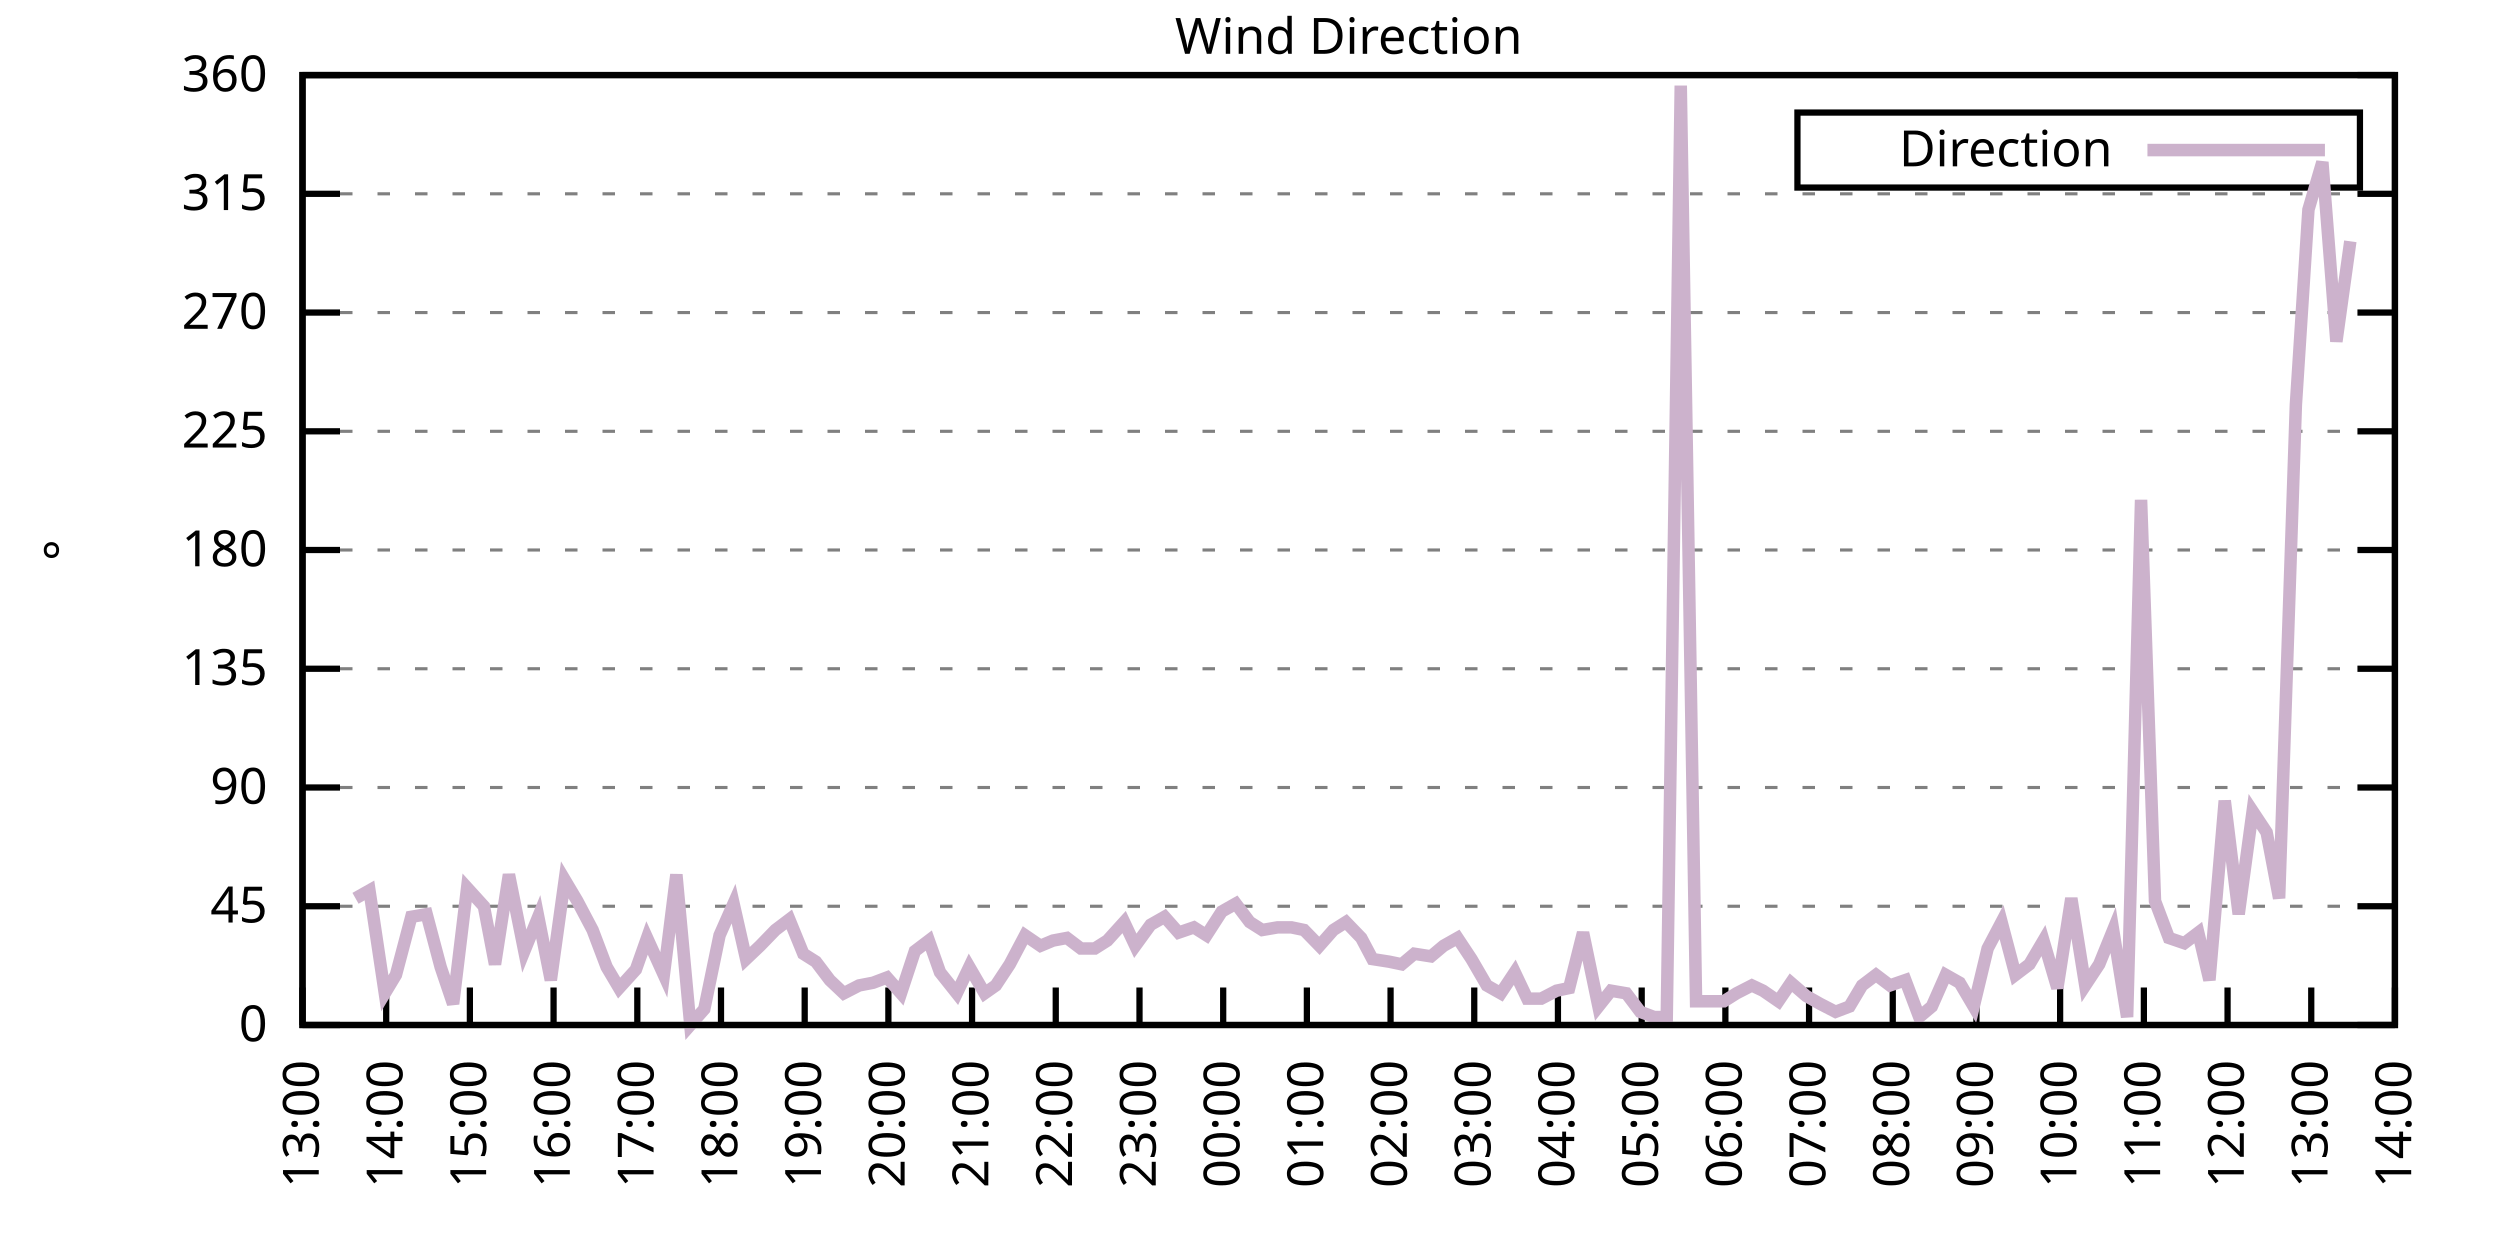
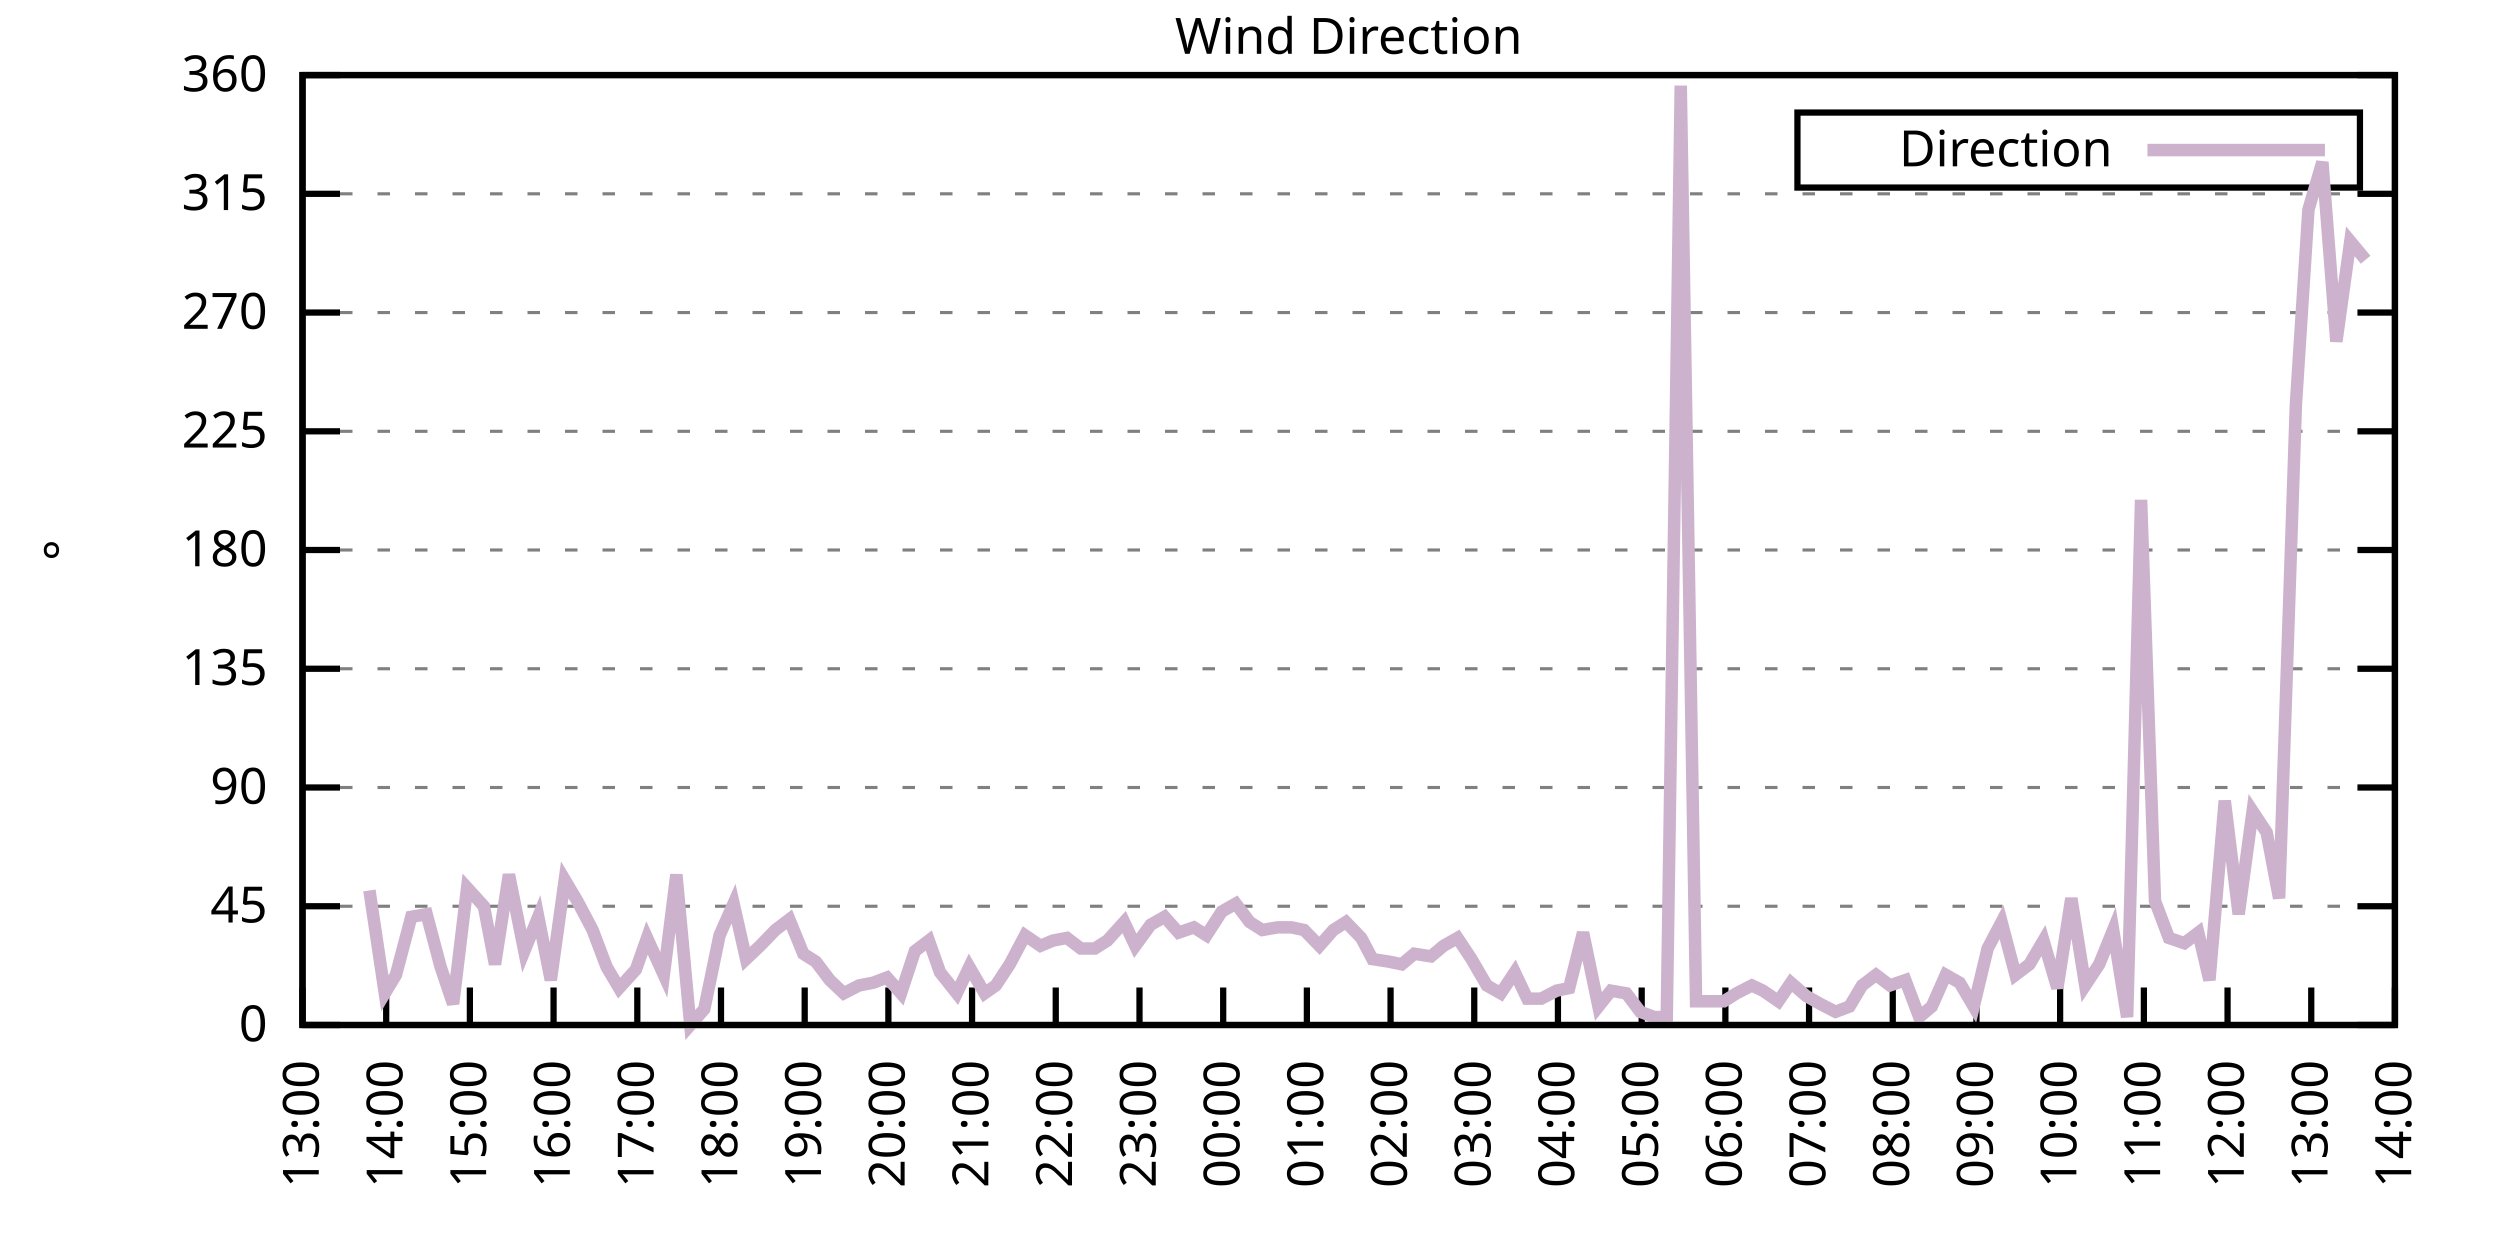
<svg xmlns="http://www.w3.org/2000/svg" xmlns:xlink="http://www.w3.org/1999/xlink" width="400" height="200" viewBox="0 0 400 200">
  <g id="gnuplot_canvas">
    <rect x="0" y="0" width="400" height="200" fill="none" />
    <defs>
      <circle id="gpDot" r="0.5" stroke-width="0.5" stroke="currentColor" />
      <path id="gpPt0" stroke-width="0.333" stroke="currentColor" d="M-1,0 h2 M0,-1 v2" />
      <path id="gpPt1" stroke-width="0.333" stroke="currentColor" d="M-1,-1 L1,1 M1,-1 L-1,1" />
      <path id="gpPt2" stroke-width="0.333" stroke="currentColor" d="M-1,0 L1,0 M0,-1 L0,1 M-1,-1 L1,1 M-1,1 L1,-1" />
      <rect id="gpPt3" stroke-width="0.333" stroke="currentColor" x="-1" y="-1" width="2" height="2" />
      <rect id="gpPt4" stroke-width="0.333" stroke="currentColor" fill="currentColor" x="-1" y="-1" width="2" height="2" />
      <circle id="gpPt5" stroke-width="0.333" stroke="currentColor" cx="0" cy="0" r="1" />
      <use xlink:href="#gpPt5" id="gpPt6" fill="currentColor" stroke="none" />
      <path id="gpPt7" stroke-width="0.333" stroke="currentColor" d="M0,-1.33 L-1.33,0.67 L1.33,0.67 z" />
      <use xlink:href="#gpPt7" id="gpPt8" fill="currentColor" stroke="none" />
      <use xlink:href="#gpPt7" id="gpPt9" stroke="currentColor" transform="rotate(180)" />
      <use xlink:href="#gpPt9" id="gpPt10" fill="currentColor" stroke="none" />
      <use xlink:href="#gpPt3" id="gpPt11" stroke="currentColor" transform="rotate(45)" />
      <use xlink:href="#gpPt11" id="gpPt12" fill="currentColor" stroke="none" />
      <path id="gpPt13" stroke-width="0.333" stroke="currentColor" d="M0,1.330 L1.265,0.411 L0.782,-1.067 L-0.782,-1.076 L-1.265,0.411 z" />
      <use xlink:href="#gpPt13" id="gpPt14" fill="currentColor" stroke="none" />
      <filter id="textbox" filterUnits="objectBoundingBox" x="0" y="0" height="1" width="1">
        <feFlood flood-color="white" flood-opacity="1" result="bgnd" />
        <feComposite in="SourceGraphic" in2="bgnd" operator="atop" />
      </filter>
      <filter id="greybox" filterUnits="objectBoundingBox" x="0" y="0" height="1" width="1">
        <feFlood flood-color="lightgrey" flood-opacity="1" result="grey" />
        <feComposite in="SourceGraphic" in2="grey" operator="atop" />
      </filter>
    </defs>
    <g fill="none" color="white" stroke="currentColor" stroke-width="1.00" stroke-linecap="butt" stroke-linejoin="miter">
</g>
    <g fill="none" color="black" stroke="currentColor" stroke-width="1.00" stroke-linecap="butt" stroke-linejoin="miter">
      <g stroke="none" shape-rendering="crispEdges">
        <polygon fill="rgb(255, 255, 255)" points="48.40,164.00 383.18,164.00 383.18,12.02 48.40,12.02 " />
      </g>
    </g>
    <g fill="none" color="black" stroke="currentColor" stroke-width="1.00" stroke-linecap="butt" stroke-linejoin="miter">
</g>
    <g fill="none" color="black" stroke="black" stroke-width="0.50" stroke-linecap="butt" stroke-linejoin="miter">
</g>
    <g fill="none" color="gray" stroke="currentColor" stroke-width="0.50" stroke-linecap="butt" stroke-linejoin="miter">
      <path stroke="gray" stroke-dasharray="2,4" class="gridline" d="M48.40,164.00 L383.19,164.00  " />
    </g>
    <g fill="none" color="gray" stroke="gray" stroke-width="1.00" stroke-linecap="butt" stroke-linejoin="miter">
</g>
    <g fill="none" color="black" stroke="currentColor" stroke-width="1.00" stroke-linecap="butt" stroke-linejoin="miter">
      <path stroke="black" d="M48.40,164.00 L54.40,164.00 M383.19,164.00 L377.19,164.00  " />
      <g transform="translate(42.80,166.60)" stroke="none" fill="black" font-family="Sans" font-size="8.00" text-anchor="end">
        <text>
          <tspan font-family="Sans"> 0</tspan>
        </text>
      </g>
    </g>
    <g fill="none" color="black" stroke="currentColor" stroke-width="1.00" stroke-linecap="butt" stroke-linejoin="miter">
</g>
    <g fill="none" color="black" stroke="black" stroke-width="0.50" stroke-linecap="butt" stroke-linejoin="miter">
</g>
    <g fill="none" color="gray" stroke="currentColor" stroke-width="0.50" stroke-linecap="butt" stroke-linejoin="miter">
      <path stroke="gray" stroke-dasharray="2,4" class="gridline" d="M48.40,145.00 L383.19,145.00  " />
    </g>
    <g fill="none" color="gray" stroke="gray" stroke-width="1.00" stroke-linecap="butt" stroke-linejoin="miter">
</g>
    <g fill="none" color="black" stroke="currentColor" stroke-width="1.00" stroke-linecap="butt" stroke-linejoin="miter">
      <path stroke="black" d="M48.40,145.00 L54.40,145.00 M383.19,145.00 L377.19,145.00  " />
      <g transform="translate(42.80,147.60)" stroke="none" fill="black" font-family="Sans" font-size="8.00" text-anchor="end">
        <text>
          <tspan font-family="Sans"> 45</tspan>
        </text>
      </g>
    </g>
    <g fill="none" color="black" stroke="currentColor" stroke-width="1.00" stroke-linecap="butt" stroke-linejoin="miter">
</g>
    <g fill="none" color="black" stroke="black" stroke-width="0.50" stroke-linecap="butt" stroke-linejoin="miter">
</g>
    <g fill="none" color="gray" stroke="currentColor" stroke-width="0.50" stroke-linecap="butt" stroke-linejoin="miter">
      <path stroke="gray" stroke-dasharray="2,4" class="gridline" d="M48.40,126.00 L383.19,126.00  " />
    </g>
    <g fill="none" color="gray" stroke="gray" stroke-width="1.00" stroke-linecap="butt" stroke-linejoin="miter">
</g>
    <g fill="none" color="black" stroke="currentColor" stroke-width="1.00" stroke-linecap="butt" stroke-linejoin="miter">
      <path stroke="black" d="M48.40,126.00 L54.40,126.00 M383.19,126.00 L377.19,126.00  " />
      <g transform="translate(42.80,128.60)" stroke="none" fill="black" font-family="Sans" font-size="8.00" text-anchor="end">
        <text>
          <tspan font-family="Sans"> 90</tspan>
        </text>
      </g>
    </g>
    <g fill="none" color="black" stroke="currentColor" stroke-width="1.00" stroke-linecap="butt" stroke-linejoin="miter">
</g>
    <g fill="none" color="black" stroke="black" stroke-width="0.50" stroke-linecap="butt" stroke-linejoin="miter">
</g>
    <g fill="none" color="gray" stroke="currentColor" stroke-width="0.50" stroke-linecap="butt" stroke-linejoin="miter">
      <path stroke="gray" stroke-dasharray="2,4" class="gridline" d="M48.40,107.00 L383.19,107.00  " />
    </g>
    <g fill="none" color="gray" stroke="gray" stroke-width="1.00" stroke-linecap="butt" stroke-linejoin="miter">
</g>
    <g fill="none" color="black" stroke="currentColor" stroke-width="1.00" stroke-linecap="butt" stroke-linejoin="miter">
      <path stroke="black" d="M48.40,107.00 L54.40,107.00 M383.19,107.00 L377.19,107.00  " />
      <g transform="translate(42.80,109.60)" stroke="none" fill="black" font-family="Sans" font-size="8.00" text-anchor="end">
        <text>
          <tspan font-family="Sans"> 135</tspan>
        </text>
      </g>
    </g>
    <g fill="none" color="black" stroke="currentColor" stroke-width="1.00" stroke-linecap="butt" stroke-linejoin="miter">
</g>
    <g fill="none" color="black" stroke="black" stroke-width="0.50" stroke-linecap="butt" stroke-linejoin="miter">
</g>
    <g fill="none" color="gray" stroke="currentColor" stroke-width="0.50" stroke-linecap="butt" stroke-linejoin="miter">
      <path stroke="gray" stroke-dasharray="2,4" class="gridline" d="M48.40,88.00 L383.19,88.00  " />
    </g>
    <g fill="none" color="gray" stroke="gray" stroke-width="1.00" stroke-linecap="butt" stroke-linejoin="miter">
</g>
    <g fill="none" color="black" stroke="currentColor" stroke-width="1.00" stroke-linecap="butt" stroke-linejoin="miter">
      <path stroke="black" d="M48.40,88.00 L54.40,88.00 M383.19,88.00 L377.19,88.00  " />
      <g transform="translate(42.80,90.60)" stroke="none" fill="black" font-family="Sans" font-size="8.00" text-anchor="end">
        <text>
          <tspan font-family="Sans"> 180</tspan>
        </text>
      </g>
    </g>
    <g fill="none" color="black" stroke="currentColor" stroke-width="1.00" stroke-linecap="butt" stroke-linejoin="miter">
</g>
    <g fill="none" color="black" stroke="black" stroke-width="0.50" stroke-linecap="butt" stroke-linejoin="miter">
</g>
    <g fill="none" color="gray" stroke="currentColor" stroke-width="0.50" stroke-linecap="butt" stroke-linejoin="miter">
      <path stroke="gray" stroke-dasharray="2,4" class="gridline" d="M48.40,69.01 L383.19,69.01  " />
    </g>
    <g fill="none" color="gray" stroke="gray" stroke-width="1.00" stroke-linecap="butt" stroke-linejoin="miter">
</g>
    <g fill="none" color="black" stroke="currentColor" stroke-width="1.00" stroke-linecap="butt" stroke-linejoin="miter">
      <path stroke="black" d="M48.40,69.01 L54.40,69.01 M383.19,69.01 L377.19,69.01  " />
      <g transform="translate(42.80,71.61)" stroke="none" fill="black" font-family="Sans" font-size="8.00" text-anchor="end">
        <text>
          <tspan font-family="Sans"> 225</tspan>
        </text>
      </g>
    </g>
    <g fill="none" color="black" stroke="currentColor" stroke-width="1.00" stroke-linecap="butt" stroke-linejoin="miter">
</g>
    <g fill="none" color="black" stroke="black" stroke-width="0.50" stroke-linecap="butt" stroke-linejoin="miter">
</g>
    <g fill="none" color="gray" stroke="currentColor" stroke-width="0.50" stroke-linecap="butt" stroke-linejoin="miter">
      <path stroke="gray" stroke-dasharray="2,4" class="gridline" d="M48.40,50.01 L383.19,50.01  " />
    </g>
    <g fill="none" color="gray" stroke="gray" stroke-width="1.00" stroke-linecap="butt" stroke-linejoin="miter">
</g>
    <g fill="none" color="black" stroke="currentColor" stroke-width="1.00" stroke-linecap="butt" stroke-linejoin="miter">
      <path stroke="black" d="M48.40,50.01 L54.40,50.01 M383.19,50.01 L377.19,50.01  " />
      <g transform="translate(42.80,52.61)" stroke="none" fill="black" font-family="Sans" font-size="8.00" text-anchor="end">
        <text>
          <tspan font-family="Sans"> 270</tspan>
        </text>
      </g>
    </g>
    <g fill="none" color="black" stroke="currentColor" stroke-width="1.00" stroke-linecap="butt" stroke-linejoin="miter">
</g>
    <g fill="none" color="black" stroke="black" stroke-width="0.50" stroke-linecap="butt" stroke-linejoin="miter">
</g>
    <g fill="none" color="gray" stroke="currentColor" stroke-width="0.50" stroke-linecap="butt" stroke-linejoin="miter">
      <path stroke="gray" stroke-dasharray="2,4" class="gridline" d="M48.40,31.01 L383.19,31.01  " />
    </g>
    <g fill="none" color="gray" stroke="gray" stroke-width="1.00" stroke-linecap="butt" stroke-linejoin="miter">
</g>
    <g fill="none" color="black" stroke="currentColor" stroke-width="1.00" stroke-linecap="butt" stroke-linejoin="miter">
      <path stroke="black" d="M48.40,31.01 L54.40,31.01 M383.19,31.01 L377.19,31.01  " />
      <g transform="translate(42.80,33.61)" stroke="none" fill="black" font-family="Sans" font-size="8.00" text-anchor="end">
        <text>
          <tspan font-family="Sans"> 315</tspan>
        </text>
      </g>
    </g>
    <g fill="none" color="black" stroke="currentColor" stroke-width="1.00" stroke-linecap="butt" stroke-linejoin="miter">
</g>
    <g fill="none" color="black" stroke="black" stroke-width="0.50" stroke-linecap="butt" stroke-linejoin="miter">
</g>
    <g fill="none" color="gray" stroke="currentColor" stroke-width="0.50" stroke-linecap="butt" stroke-linejoin="miter">
      <path stroke="gray" stroke-dasharray="2,4" class="gridline" d="M48.40,12.01 L383.19,12.01  " />
    </g>
    <g fill="none" color="gray" stroke="gray" stroke-width="1.00" stroke-linecap="butt" stroke-linejoin="miter">
</g>
    <g fill="none" color="black" stroke="currentColor" stroke-width="1.00" stroke-linecap="butt" stroke-linejoin="miter">
      <path stroke="black" d="M48.40,12.01 L54.40,12.01 M383.19,12.01 L377.19,12.01  " />
      <g transform="translate(42.80,14.61)" stroke="none" fill="black" font-family="Sans" font-size="8.00" text-anchor="end">
        <text>
          <tspan font-family="Sans"> 360</tspan>
        </text>
      </g>
    </g>
    <g fill="none" color="black" stroke="currentColor" stroke-width="1.00" stroke-linecap="butt" stroke-linejoin="miter">
      <path stroke="black" d="M48.40,164.00 L48.40,158.00  " />
      <g transform="translate(51.00,169.60) rotate(270.00)" stroke="none" fill="black" font-family="Sans" font-size="8.00" text-anchor="end">
        <text>
          <tspan font-family="Sans">13:00</tspan>
        </text>
      </g>
    </g>
    <g fill="none" color="black" stroke="currentColor" stroke-width="1.00" stroke-linecap="butt" stroke-linejoin="miter">
      <path stroke="black" d="M61.79,164.00 L61.79,158.00  " />
      <g transform="translate(64.39,169.60) rotate(270.00)" stroke="none" fill="black" font-family="Sans" font-size="8.00" text-anchor="end">
        <text>
          <tspan font-family="Sans">14:00</tspan>
        </text>
      </g>
    </g>
    <g fill="none" color="black" stroke="currentColor" stroke-width="1.00" stroke-linecap="butt" stroke-linejoin="miter">
      <path stroke="black" d="M75.18,164.00 L75.18,158.00  " />
      <g transform="translate(77.78,169.60) rotate(270.00)" stroke="none" fill="black" font-family="Sans" font-size="8.00" text-anchor="end">
        <text>
          <tspan font-family="Sans">15:00</tspan>
        </text>
      </g>
    </g>
    <g fill="none" color="black" stroke="currentColor" stroke-width="1.00" stroke-linecap="butt" stroke-linejoin="miter">
      <path stroke="black" d="M88.57,164.00 L88.57,158.00  " />
      <g transform="translate(91.17,169.60) rotate(270.00)" stroke="none" fill="black" font-family="Sans" font-size="8.00" text-anchor="end">
        <text>
          <tspan font-family="Sans">16:00</tspan>
        </text>
      </g>
    </g>
    <g fill="none" color="black" stroke="currentColor" stroke-width="1.00" stroke-linecap="butt" stroke-linejoin="miter">
      <path stroke="black" d="M101.97,164.00 L101.97,158.00  " />
      <g transform="translate(104.57,169.60) rotate(270.00)" stroke="none" fill="black" font-family="Sans" font-size="8.00" text-anchor="end">
        <text>
          <tspan font-family="Sans">17:00</tspan>
        </text>
      </g>
    </g>
    <g fill="none" color="black" stroke="currentColor" stroke-width="1.00" stroke-linecap="butt" stroke-linejoin="miter">
      <path stroke="black" d="M115.36,164.00 L115.36,158.00  " />
      <g transform="translate(117.96,169.60) rotate(270.00)" stroke="none" fill="black" font-family="Sans" font-size="8.00" text-anchor="end">
        <text>
          <tspan font-family="Sans">18:00</tspan>
        </text>
      </g>
    </g>
    <g fill="none" color="black" stroke="currentColor" stroke-width="1.00" stroke-linecap="butt" stroke-linejoin="miter">
      <path stroke="black" d="M128.75,164.00 L128.75,158.00  " />
      <g transform="translate(131.35,169.60) rotate(270.00)" stroke="none" fill="black" font-family="Sans" font-size="8.00" text-anchor="end">
        <text>
          <tspan font-family="Sans">19:00</tspan>
        </text>
      </g>
    </g>
    <g fill="none" color="black" stroke="currentColor" stroke-width="1.00" stroke-linecap="butt" stroke-linejoin="miter">
      <path stroke="black" d="M142.14,164.00 L142.14,158.00  " />
      <g transform="translate(144.74,169.60) rotate(270.00)" stroke="none" fill="black" font-family="Sans" font-size="8.00" text-anchor="end">
        <text>
          <tspan font-family="Sans">20:00</tspan>
        </text>
      </g>
    </g>
    <g fill="none" color="black" stroke="currentColor" stroke-width="1.00" stroke-linecap="butt" stroke-linejoin="miter">
      <path stroke="black" d="M155.53,164.00 L155.53,158.00  " />
      <g transform="translate(158.13,169.60) rotate(270.00)" stroke="none" fill="black" font-family="Sans" font-size="8.00" text-anchor="end">
        <text>
          <tspan font-family="Sans">21:00</tspan>
        </text>
      </g>
    </g>
    <g fill="none" color="black" stroke="currentColor" stroke-width="1.00" stroke-linecap="butt" stroke-linejoin="miter">
      <path stroke="black" d="M168.92,164.00 L168.92,158.00  " />
      <g transform="translate(171.52,169.60) rotate(270.00)" stroke="none" fill="black" font-family="Sans" font-size="8.00" text-anchor="end">
        <text>
          <tspan font-family="Sans">22:00</tspan>
        </text>
      </g>
    </g>
    <g fill="none" color="black" stroke="currentColor" stroke-width="1.00" stroke-linecap="butt" stroke-linejoin="miter">
      <path stroke="black" d="M182.32,164.00 L182.32,158.00  " />
      <g transform="translate(184.92,169.60) rotate(270.00)" stroke="none" fill="black" font-family="Sans" font-size="8.00" text-anchor="end">
        <text>
          <tspan font-family="Sans">23:00</tspan>
        </text>
      </g>
    </g>
    <g fill="none" color="black" stroke="currentColor" stroke-width="1.00" stroke-linecap="butt" stroke-linejoin="miter">
      <path stroke="black" d="M195.71,164.00 L195.71,158.00  " />
      <g transform="translate(198.31,169.60) rotate(270.00)" stroke="none" fill="black" font-family="Sans" font-size="8.00" text-anchor="end">
        <text>
          <tspan font-family="Sans">00:00</tspan>
        </text>
      </g>
    </g>
    <g fill="none" color="black" stroke="currentColor" stroke-width="1.00" stroke-linecap="butt" stroke-linejoin="miter">
      <path stroke="black" d="M209.10,164.00 L209.10,158.00  " />
      <g transform="translate(211.70,169.60) rotate(270.00)" stroke="none" fill="black" font-family="Sans" font-size="8.00" text-anchor="end">
        <text>
          <tspan font-family="Sans">01:00</tspan>
        </text>
      </g>
    </g>
    <g fill="none" color="black" stroke="currentColor" stroke-width="1.00" stroke-linecap="butt" stroke-linejoin="miter">
      <path stroke="black" d="M222.49,164.00 L222.49,158.00  " />
      <g transform="translate(225.09,169.60) rotate(270.00)" stroke="none" fill="black" font-family="Sans" font-size="8.00" text-anchor="end">
        <text>
          <tspan font-family="Sans">02:00</tspan>
        </text>
      </g>
    </g>
    <g fill="none" color="black" stroke="currentColor" stroke-width="1.00" stroke-linecap="butt" stroke-linejoin="miter">
      <path stroke="black" d="M235.88,164.00 L235.88,158.00  " />
      <g transform="translate(238.48,169.60) rotate(270.00)" stroke="none" fill="black" font-family="Sans" font-size="8.00" text-anchor="end">
        <text>
          <tspan font-family="Sans">03:00</tspan>
        </text>
      </g>
    </g>
    <g fill="none" color="black" stroke="currentColor" stroke-width="1.00" stroke-linecap="butt" stroke-linejoin="miter">
      <path stroke="black" d="M249.27,164.00 L249.27,158.00  " />
      <g transform="translate(251.87,169.60) rotate(270.00)" stroke="none" fill="black" font-family="Sans" font-size="8.00" text-anchor="end">
        <text>
          <tspan font-family="Sans">04:00</tspan>
        </text>
      </g>
    </g>
    <g fill="none" color="black" stroke="currentColor" stroke-width="1.00" stroke-linecap="butt" stroke-linejoin="miter">
      <path stroke="black" d="M262.67,164.00 L262.67,158.00  " />
      <g transform="translate(265.27,169.60) rotate(270.00)" stroke="none" fill="black" font-family="Sans" font-size="8.00" text-anchor="end">
        <text>
          <tspan font-family="Sans">05:00</tspan>
        </text>
      </g>
    </g>
    <g fill="none" color="black" stroke="currentColor" stroke-width="1.00" stroke-linecap="butt" stroke-linejoin="miter">
      <path stroke="black" d="M276.06,164.00 L276.06,158.00  " />
      <g transform="translate(278.66,169.60) rotate(270.00)" stroke="none" fill="black" font-family="Sans" font-size="8.00" text-anchor="end">
        <text>
          <tspan font-family="Sans">06:00</tspan>
        </text>
      </g>
    </g>
    <g fill="none" color="black" stroke="currentColor" stroke-width="1.00" stroke-linecap="butt" stroke-linejoin="miter">
      <path stroke="black" d="M289.45,164.00 L289.45,158.00  " />
      <g transform="translate(292.05,169.60) rotate(270.00)" stroke="none" fill="black" font-family="Sans" font-size="8.00" text-anchor="end">
        <text>
          <tspan font-family="Sans">07:00</tspan>
        </text>
      </g>
    </g>
    <g fill="none" color="black" stroke="currentColor" stroke-width="1.00" stroke-linecap="butt" stroke-linejoin="miter">
      <path stroke="black" d="M302.84,164.00 L302.84,158.00  " />
      <g transform="translate(305.44,169.60) rotate(270.00)" stroke="none" fill="black" font-family="Sans" font-size="8.00" text-anchor="end">
        <text>
          <tspan font-family="Sans">08:00</tspan>
        </text>
      </g>
    </g>
    <g fill="none" color="black" stroke="currentColor" stroke-width="1.00" stroke-linecap="butt" stroke-linejoin="miter">
      <path stroke="black" d="M316.23,164.00 L316.23,158.00  " />
      <g transform="translate(318.83,169.60) rotate(270.00)" stroke="none" fill="black" font-family="Sans" font-size="8.00" text-anchor="end">
        <text>
          <tspan font-family="Sans">09:00</tspan>
        </text>
      </g>
    </g>
    <g fill="none" color="black" stroke="currentColor" stroke-width="1.00" stroke-linecap="butt" stroke-linejoin="miter">
      <path stroke="black" d="M329.62,164.00 L329.62,158.00  " />
      <g transform="translate(332.22,169.60) rotate(270.00)" stroke="none" fill="black" font-family="Sans" font-size="8.00" text-anchor="end">
        <text>
          <tspan font-family="Sans">10:00</tspan>
        </text>
      </g>
    </g>
    <g fill="none" color="black" stroke="currentColor" stroke-width="1.00" stroke-linecap="butt" stroke-linejoin="miter">
      <path stroke="black" d="M343.02,164.00 L343.02,158.00  " />
      <g transform="translate(345.62,169.60) rotate(270.00)" stroke="none" fill="black" font-family="Sans" font-size="8.00" text-anchor="end">
        <text>
          <tspan font-family="Sans">11:00</tspan>
        </text>
      </g>
    </g>
    <g fill="none" color="black" stroke="currentColor" stroke-width="1.00" stroke-linecap="butt" stroke-linejoin="miter">
      <path stroke="black" d="M356.41,164.00 L356.41,158.00  " />
      <g transform="translate(359.01,169.60) rotate(270.00)" stroke="none" fill="black" font-family="Sans" font-size="8.00" text-anchor="end">
        <text>
          <tspan font-family="Sans">12:00</tspan>
        </text>
      </g>
    </g>
    <g fill="none" color="black" stroke="currentColor" stroke-width="1.00" stroke-linecap="butt" stroke-linejoin="miter">
      <path stroke="black" d="M369.80,164.00 L369.80,158.00  " />
      <g transform="translate(372.40,169.60) rotate(270.00)" stroke="none" fill="black" font-family="Sans" font-size="8.00" text-anchor="end">
        <text>
          <tspan font-family="Sans">13:00</tspan>
        </text>
      </g>
    </g>
    <g fill="none" color="black" stroke="currentColor" stroke-width="1.00" stroke-linecap="butt" stroke-linejoin="miter">
      <path stroke="black" d="M383.19,164.00 L383.19,158.00  " />
      <g transform="translate(385.79,169.60) rotate(270.00)" stroke="none" fill="black" font-family="Sans" font-size="8.00" text-anchor="end">
        <text>
          <tspan font-family="Sans">14:00</tspan>
        </text>
      </g>
    </g>
    <g fill="none" color="black" stroke="currentColor" stroke-width="1.00" stroke-linecap="butt" stroke-linejoin="miter">
</g>
    <g fill="none" color="black" stroke="currentColor" stroke-width="1.00" stroke-linecap="butt" stroke-linejoin="miter">
      <path stroke="black" d="M48.40,12.01 L48.40,164.00 L383.19,164.00 L383.19,12.01 L48.40,12.01 Z  " />
    </g>
    <g fill="none" color="black" stroke="currentColor" stroke-width="1.00" stroke-linecap="butt" stroke-linejoin="miter">
</g>
    <g fill="none" color="black" stroke="currentColor" stroke-width="1.00" stroke-linecap="butt" stroke-linejoin="miter">
      <path stroke="black" d="M287.59,30.01 L287.59,18.01 L377.59,18.01 L377.59,30.01 L287.59,30.01 Z  " />
    </g>
    <g id="Wind_direction_plot_1">
      <g fill="none" color="white" stroke="black" stroke-width="2.00" stroke-linecap="butt" stroke-linejoin="miter">
</g>
      <g fill="none" color="black" stroke="currentColor" stroke-width="2.00" stroke-linecap="butt" stroke-linejoin="miter">
        <g transform="translate(337.99,26.61)" stroke="none" fill="black" font-family="Sans" font-size="8.00" text-anchor="end">
          <text>
            <tspan font-family="Sans">Direction</tspan>
          </text>
        </g>
      </g>
      <g fill="none" color="black" stroke="currentColor" stroke-width="2.00" stroke-linecap="butt" stroke-linejoin="miter">
-         <path stroke="rgb(204, 178, 204)" d="M343.59,24.01 L371.99,24.01 M56.88,143.73 L59.11,142.47 L61.57,158.93 L63.35,155.98 L65.81,146.69 L68.26,146.27   L70.50,154.71 L72.50,160.62 L74.74,142.05 L77.42,145.00 L79.20,154.29 L81.43,139.93 L83.89,152.18 L86.12,146.69   L88.13,156.82 L90.36,140.78 L92.37,144.16 L94.82,148.80 L97.06,154.71 L99.06,158.09 L101.74,155.13 L103.53,150.07   L106.21,155.98 L108.22,139.93 L110.45,164.00 L112.68,161.47 L115.13,149.65 L117.37,144.58 L119.38,153.45 L121.61,151.33   L124.06,148.80 L126.29,147.11 L128.53,152.60 L130.54,153.87 L132.77,156.82 L135.00,158.93 L137.45,157.67 L139.69,157.24   L141.92,156.40 L144.15,158.93 L146.38,152.18 L148.61,150.49 L150.40,155.56 L153.08,158.93 L155.09,154.71 L157.54,158.93   L159.33,157.67 L161.56,154.29 L164.01,149.65 L166.47,151.33 L168.48,150.49 L170.71,150.07 L172.94,151.76 L175.17,151.76   L177.18,150.49 L179.86,147.53 L181.65,151.33 L184.10,147.96 L186.33,146.69 L188.57,149.22 L191.02,148.38 L193.03,149.65   L195.48,145.85 L197.72,144.58 L199.95,147.53 L201.96,148.80 L204.41,148.38 L206.64,148.38 L208.65,148.80 L211.11,151.33   L213.34,148.80 L215.35,147.53 L217.80,150.07 L219.59,153.45 L222.27,153.87 L224.28,154.29 L226.29,152.60 L228.96,153.02   L230.97,151.33 L233.20,150.07 L235.44,153.45 L237.89,157.67 L240.12,158.93 L242.36,155.56 L244.36,159.78 L246.60,159.78   L249.05,158.51 L251.06,158.09 L253.29,149.22 L255.75,161.04 L257.76,158.51 L260.21,158.93 L262.44,161.89 L264.67,162.73   L266.68,162.73 L268.92,13.70 L271.37,160.20 L273.60,160.20 L275.83,160.20 L277.84,158.93 L280.30,157.67 L282.08,158.51   L284.54,160.20 L286.55,157.24 L289.00,159.36 L291.23,160.62 L293.69,161.89 L295.92,161.04 L297.93,157.67 L300.16,155.98   L302.39,157.67 L304.85,156.82 L307.08,162.73 L309.09,161.04 L311.32,155.98 L313.55,157.24 L315.79,161.04 L318.02,151.76   L320.25,147.53 L322.48,155.98 L324.71,154.29 L326.95,150.49 L329.18,158.09 L331.41,143.73 L333.64,157.67 L335.87,154.29   L338.10,148.80 L340.34,162.73 L342.57,79.98 L344.80,144.16 L347.03,150.07 L349.49,150.91 L351.72,149.22 L353.51,156.82   L355.96,128.11 L358.19,146.27 L360.42,129.80 L362.66,133.18 L364.66,143.73 L367.34,64.78 L369.35,33.54 L371.58,25.94   L373.82,54.65 L376.05,38.61  " />
+         <path stroke="rgb(204, 178, 204)" d="M343.59,24.01 L371.99,24.01 M59.11,142.47 L61.57,158.93 L63.35,155.98 L65.81,146.69 L68.26,146.27 L70.50,154.71   L72.50,160.62 L74.74,142.05 L77.42,145.00 L79.20,154.29 L81.43,139.93 L83.89,152.18 L86.12,146.69 L88.13,156.82   L90.36,140.78 L92.37,144.16 L94.82,148.80 L97.06,154.71 L99.06,158.09 L101.74,155.13 L103.53,150.07 L106.21,155.98   L108.22,139.93 L110.45,164.00 L112.68,161.47 L115.13,149.65 L117.37,144.58 L119.38,153.45 L121.61,151.33 L124.06,148.80   L126.29,147.11 L128.53,152.60 L130.54,153.87 L132.77,156.82 L135.00,158.93 L137.45,157.67 L139.69,157.24 L141.92,156.40   L144.15,158.93 L146.38,152.18 L148.61,150.49 L150.40,155.56 L153.08,158.93 L155.09,154.71 L157.54,158.93 L159.33,157.67   L161.56,154.29 L164.01,149.65 L166.47,151.33 L168.48,150.49 L170.71,150.07 L172.94,151.76 L175.17,151.76 L177.18,150.49   L179.86,147.53 L181.65,151.33 L184.10,147.96 L186.33,146.69 L188.57,149.22 L191.02,148.38 L193.03,149.65 L195.48,145.85   L197.72,144.58 L199.95,147.53 L201.96,148.80 L204.41,148.38 L206.64,148.38 L208.65,148.80 L211.11,151.33 L213.34,148.80   L215.35,147.53 L217.80,150.07 L219.59,153.45 L222.27,153.87 L224.28,154.29 L226.29,152.60 L228.96,153.02 L230.97,151.33   L233.20,150.07 L235.44,153.45 L237.89,157.67 L240.12,158.93 L242.36,155.56 L244.36,159.78 L246.60,159.78 L249.05,158.51   L251.06,158.09 L253.29,149.22 L255.75,161.04 L257.76,158.51 L260.21,158.93 L262.44,161.89 L264.67,162.73 L266.68,162.73   L268.92,13.70 L271.37,160.20 L273.60,160.20 L275.83,160.20 L277.84,158.93 L280.30,157.67 L282.08,158.51 L284.54,160.20   L286.55,157.24 L289.00,159.36 L291.23,160.62 L293.69,161.89 L295.92,161.04 L297.93,157.67 L300.16,155.98 L302.39,157.67   L304.85,156.82 L307.08,162.73 L309.09,161.04 L311.32,155.98 L313.55,157.24 L315.79,161.04 L318.02,151.76 L320.25,147.53   L322.48,155.98 L324.71,154.29 L326.95,150.49 L329.18,158.09 L331.41,143.73 L333.64,157.67 L335.87,154.29 L338.10,148.80   L340.34,162.73 L342.57,79.98 L344.80,144.16 L347.03,150.07 L349.49,150.91 L351.72,149.22 L353.51,156.82 L355.96,128.11   L358.19,146.27 L360.42,129.80 L362.66,133.18 L364.66,143.73 L367.34,64.78 L369.35,33.54 L371.58,25.94 L373.82,54.65   L376.05,38.61 L378.50,41.56  " />
      </g>
    </g>
    <g fill="none" color="black" stroke="currentColor" stroke-width="2.00" stroke-linecap="butt" stroke-linejoin="miter">
</g>
    <g fill="none" color="black" stroke="black" stroke-width="1.00" stroke-linecap="butt" stroke-linejoin="miter">
</g>
    <g fill="none" color="black" stroke="currentColor" stroke-width="1.00" stroke-linecap="butt" stroke-linejoin="miter">
      <path stroke="black" d="M48.40,12.01 L48.40,164.00 L383.19,164.00 L383.19,12.01 L48.40,12.01 Z  " />
      <g transform="translate(12.80,88.01) rotate(270.00)" stroke="none" fill="black" font-family="Sans" font-size="8.00" text-anchor="middle">
        <text>
          <tspan font-family="Sans">°</tspan>
        </text>
      </g>
    </g>
    <g fill="none" color="black" stroke="currentColor" stroke-width="1.00" stroke-linecap="butt" stroke-linejoin="miter">
</g>
    <g fill="none" color="black" stroke="currentColor" stroke-width="1.00" stroke-linecap="butt" stroke-linejoin="miter">
      <g transform="translate(215.79,8.61)" stroke="none" fill="black" font-family="Sans" font-size="8.00" text-anchor="middle">
        <text>
          <tspan font-family="Sans">Wind Direction</tspan>
        </text>
      </g>
    </g>
    <g fill="none" color="black" stroke="currentColor" stroke-width="1.00" stroke-linecap="butt" stroke-linejoin="miter">
</g>
  </g>
</svg>
